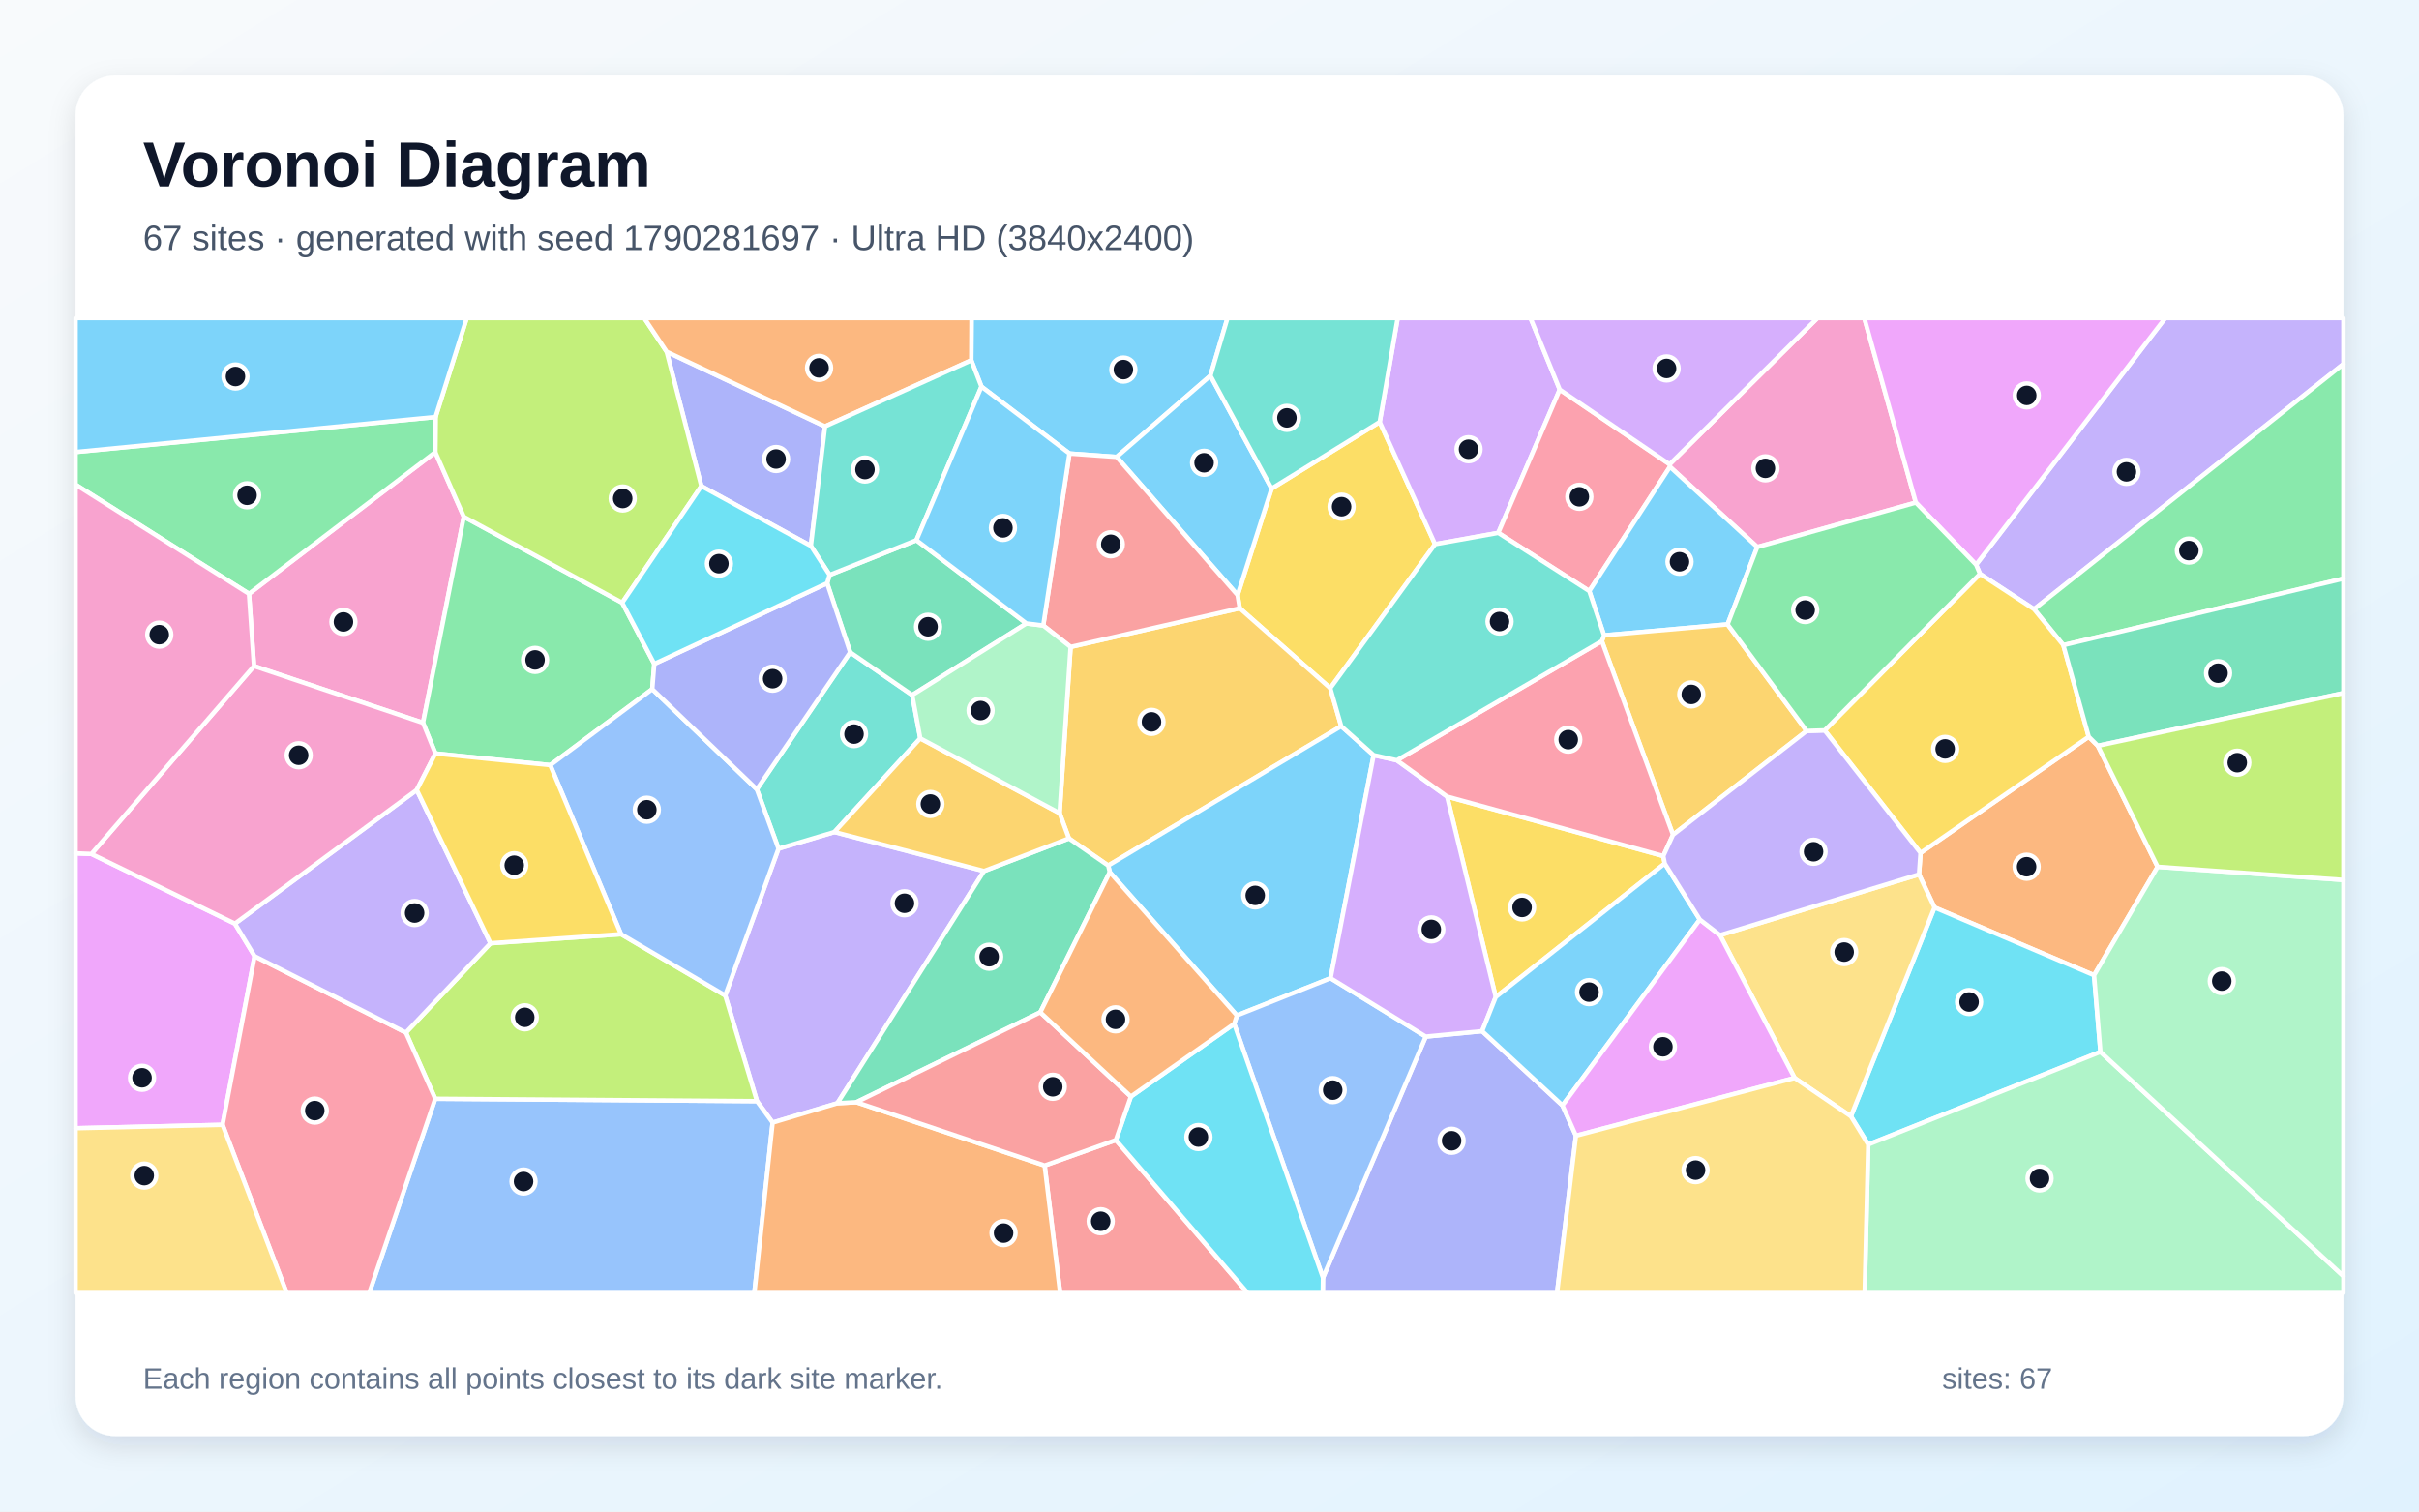
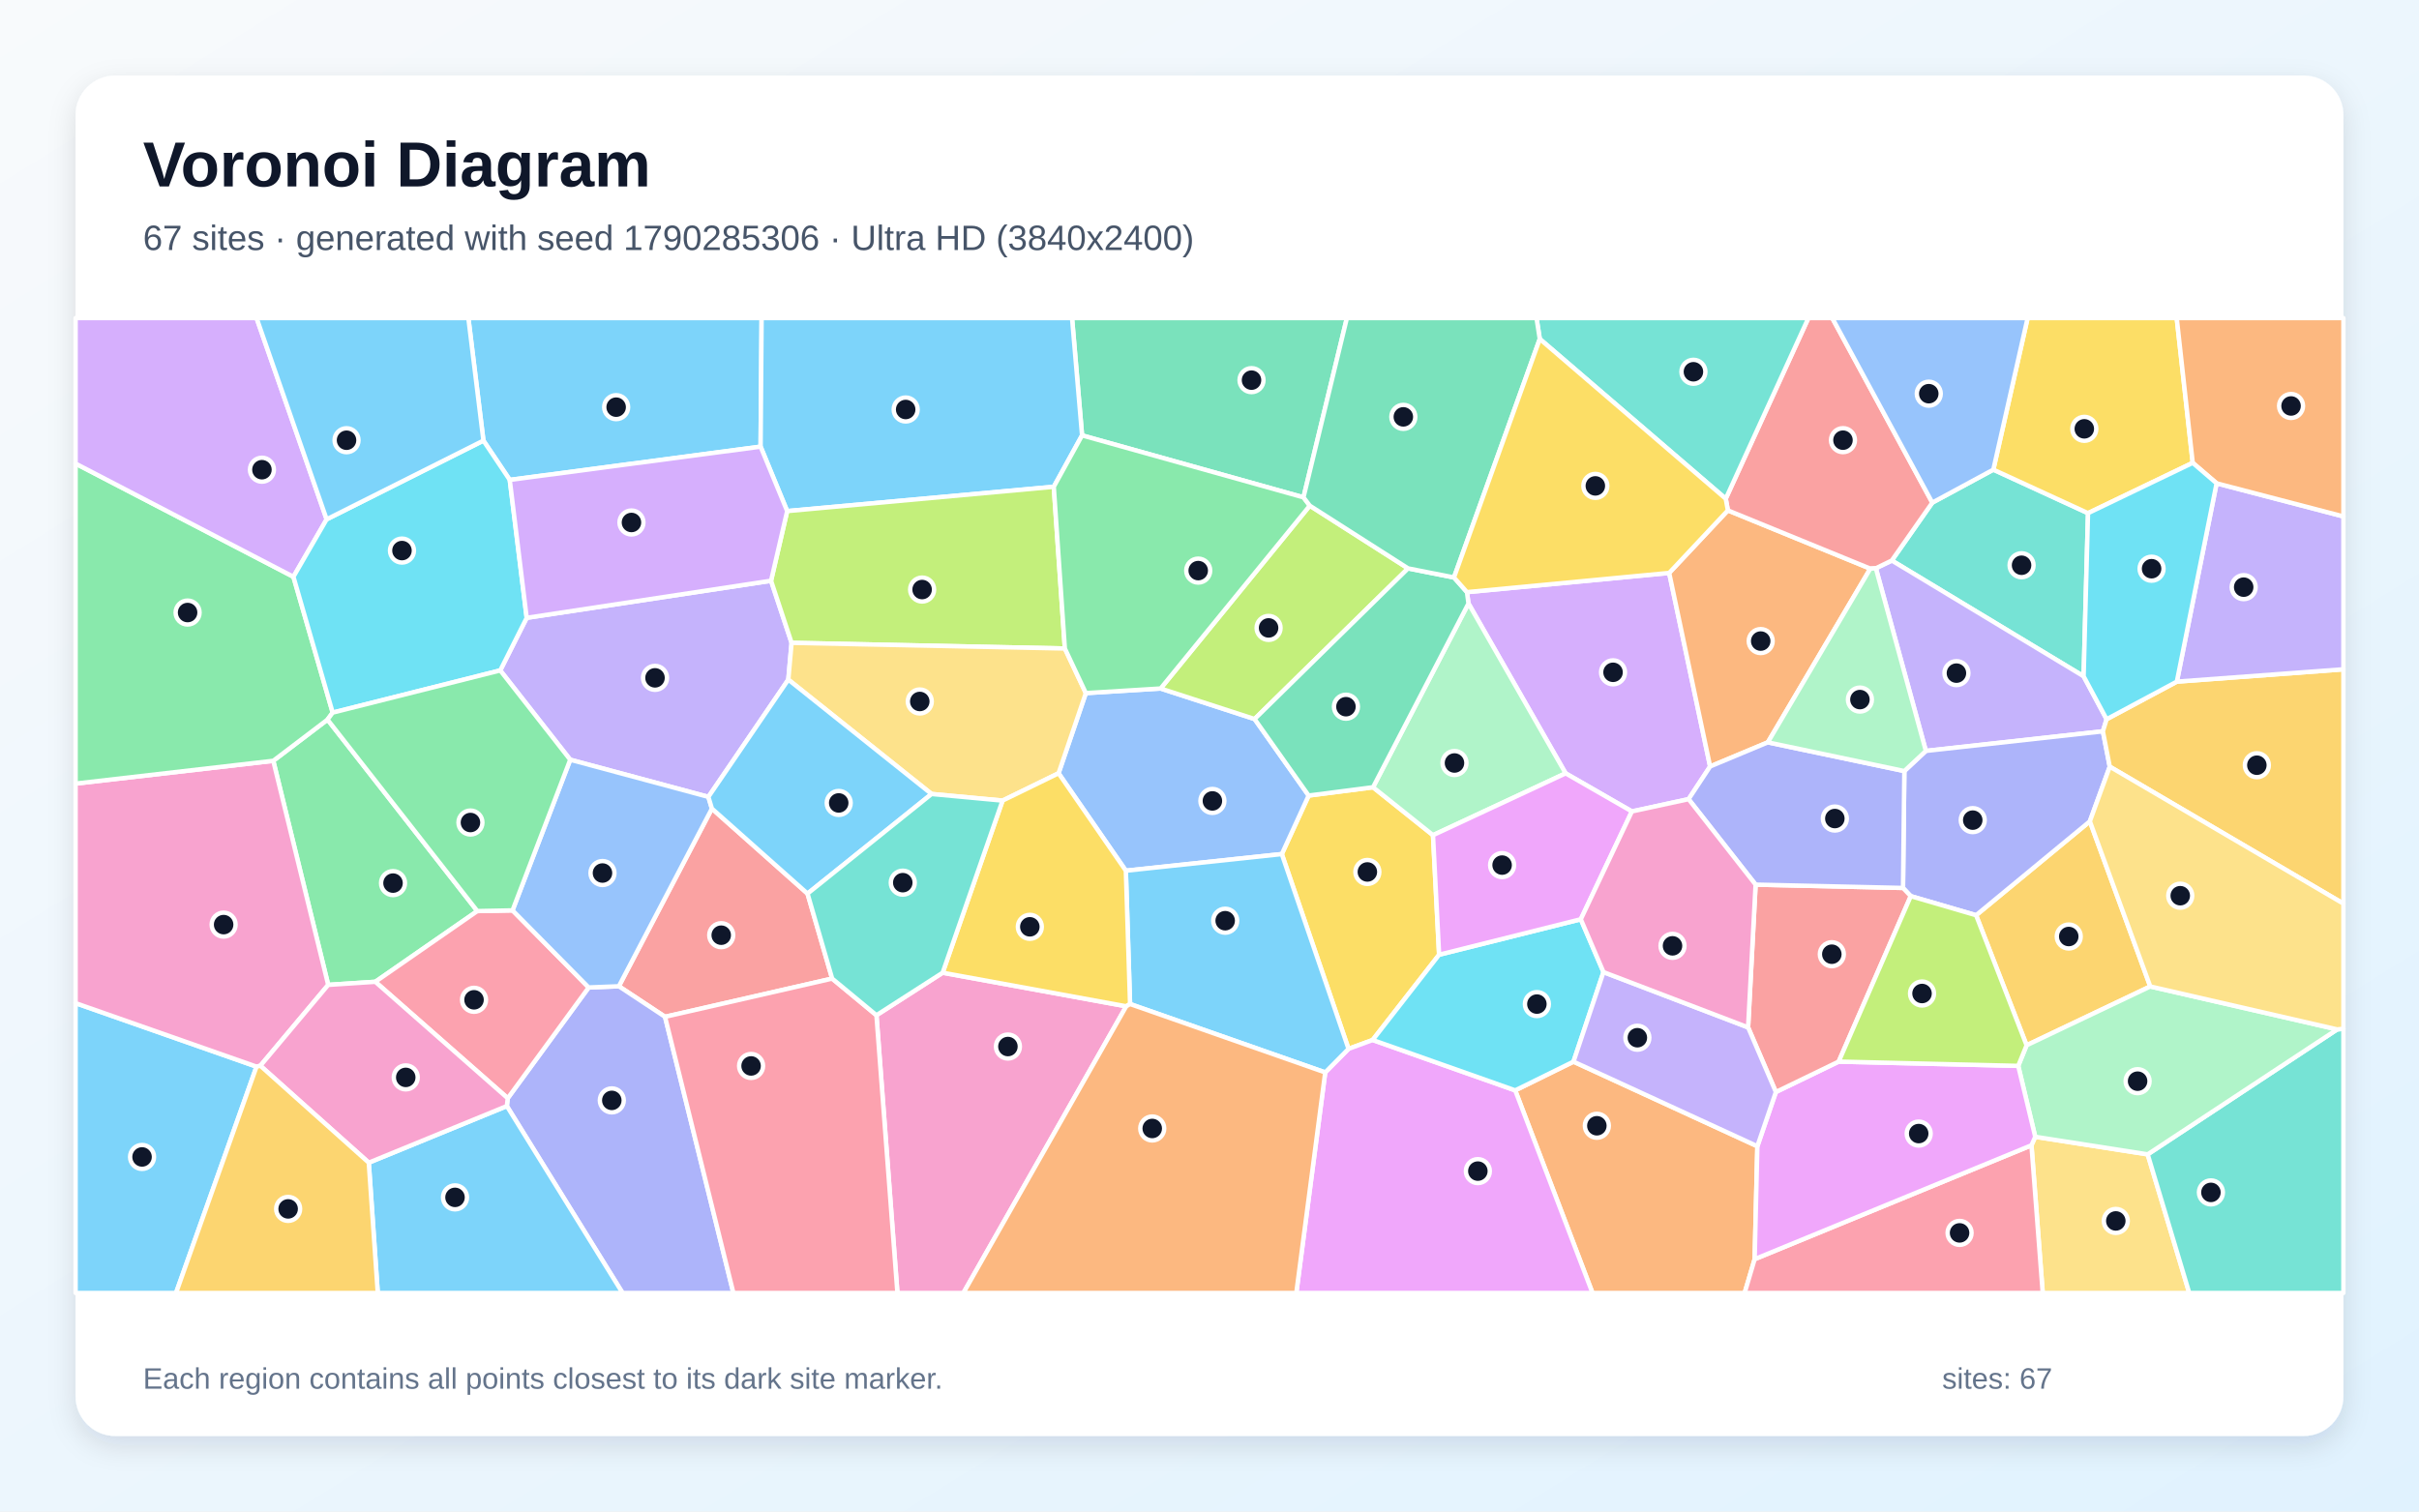
<svg xmlns="http://www.w3.org/2000/svg" width="3840" height="2400" viewBox="0 0 3840 2400" role="img" aria-labelledby="title description">
  <defs>
    <linearGradient id="background" x1="0" y1="0" x2="1" y2="1">
      <stop stop-color="#F8FAFC" />
      <stop offset="1" stop-color="#E0F2FE" />
    </linearGradient>
    <filter id="shadow" x="-5%" y="-5%" width="110%" height="110%">
      <feDropShadow dx="0" dy="15" stdDeviation="22" flood-color="#0F172A" flood-opacity=".12" />
    </filter>
  </defs>
  <rect width="3840" height="2400" fill="url(#background)" />
  <rect x="120" y="120" width="3600" height="2160" rx="63" fill="#FFFFFF" filter="url(#shadow)" />
  <g font-family="Arial, sans-serif">
    <text x="227" y="296" font-size="101" font-weight="700" fill="#0F172A">Voronoi Diagram</text>
-     <text x="227" y="397" font-size="56" fill="#475569">67 sites · generated with seed 1790281697 · Ultra HD (3840x2400)</text>
+     <text x="227" y="397" font-size="56" fill="#475569">67 sites · generated with seed 1790285306 · Ultra HD (3840x2400)</text>
  </g>
  <g stroke="#FFFFFF" stroke-width="7" stroke-linejoin="round">
-     <polygon points="1921.5,596.5 1772.6,725.5 1697.7,720.1 1558.0,613.9 1541.8,572.1 1542.2,505.0 1948.6,505.0" fill="#38BDF8" fill-opacity="0.65" />
-     <polygon points="1562.1,1383.0 1329.3,1751.7 1226.5,1782.5 1201.6,1748.4 1151.2,1580.6 1235.8,1347.5 1324.6,1321.1" fill="#A78BFA" fill-opacity="0.65" />
-     <polygon points="403.2,1057.6 395.2,942.8 691.0,717.9 736.3,820.5 671.5,1147.7" fill="#F472B6" fill-opacity="0.65" />
-     <polygon points="3330.2,1184.2 3425.1,1376.3 3324.2,1548.5 3070.9,1440.9 3046.3,1388.4 3048.7,1354.3 3315.7,1169.8" fill="#FB923C" fill-opacity="0.65" />
-     <polygon points="2190.2,670.0 2278.1,864.1 2111.7,1092.7 1968.0,965.8 1964.6,944.9 2018.6,775.7" fill="#FACC15" fill-opacity="0.65" />
-     <polygon points="1038.6,1054.1 1035.4,1094.2 873.5,1214.9 691.2,1196.4 671.5,1147.7 736.3,820.5 987.7,957.0" fill="#4ADE80" fill-opacity="0.65" />
-     <polygon points="1349.6,1035.7 1448.1,1103.6 1460.9,1172.4 1324.6,1321.1 1235.8,1347.5 1201.4,1253.3" fill="#2DD4BF" fill-opacity="0.65" />
-     <polygon points="690.9,1744.6 1201.6,1748.4 1226.5,1782.5 1197.5,2053.0 586.1,2053.0" fill="#60A5FA" fill-opacity="0.65" />
-     <polygon points="120.0,1791.4 120.0,1354.9 145.1,1355.9 372.9,1466.5 404.2,1518.2 353.3,1786.0" fill="#E879F9" fill-opacity="0.65" />
-     <polygon points="1313.0,926.0 1316.9,912.9 1454.7,857.7 1629.3,989.9 1448.1,1103.6 1349.6,1035.7" fill="#34D399" fill-opacity="0.65" />
-     <polygon points="1658.3,1850.6 1771.3,1810.2 1980.7,2053.0 1682.9,2053.0" fill="#F87171" fill-opacity="0.65" />
-     <polygon points="2100.1,2028.8 2263.3,1645.9 2352.8,1637.3 2480.3,1755.2 2501.7,1803.3 2471.7,2053.0 2099.8,2053.0" fill="#818CF8" fill-opacity="0.65" />
-     <polygon points="2129.1,1153.1 1759.2,1374.3 1696.8,1331.2 1682.0,1291.1 1699.5,1027.2 1968.0,965.8 2111.7,1092.7" fill="#FBBF24" fill-opacity="0.65" />
-     <polygon points="690.9,1744.6 644.3,1639.6 778.6,1497.7 985.8,1483.3 1151.2,1580.6 1201.6,1748.4" fill="#A3E635" fill-opacity="0.65" />
-     <polygon points="2476.0,618.6 2378.4,846.1 2278.1,864.1 2190.2,670.0 2218.7,505.0 2429.6,505.0" fill="#C084FC" fill-opacity="0.65" />
-     <polygon points="353.3,1786.0 404.2,1518.2 644.3,1639.6 690.9,1744.6 586.1,2053.0 455.1,2053.0" fill="#FB7185" fill-opacity="0.65" />
-     <polygon points="3334.3,1670.2 2965.7,1817.3 2938.2,1772.5 3070.9,1440.9 3324.2,1548.5" fill="#22D3EE" fill-opacity="0.65" />
-     <polygon points="2965.7,1817.3 3334.3,1670.2 3720.0,2026.3 3720.0,2053.0 2960.0,2053.0" fill="#86EFAC" fill-opacity="0.65" />
-     <polygon points="120.0,1791.4 353.3,1786.0 455.1,2053.0 120.0,2053.0" fill="#FCD34D" fill-opacity="0.65" />
-     <polygon points="2180.6,1199.0 2112.2,1553.2 1963.5,1612.3 1761.7,1384.9 1759.2,1374.3 2129.1,1153.1" fill="#38BDF8" fill-opacity="0.65" />
-     <polygon points="2018.6,775.7 1964.6,944.9 1772.6,725.5 1921.5,596.5" fill="#38BDF8" fill-opacity="0.65" />
-     <polygon points="3228.9,967.3 3143.1,911.2 3136.9,896.6 3437.2,505.0 3720.0,505.0 3720.0,578.0" fill="#A78BFA" fill-opacity="0.65" />
-     <polygon points="3041.3,798.0 2789.6,868.6 2651.0,741.2 2650.4,737.2 2885.1,505.0 2959.5,505.0" fill="#F472B6" fill-opacity="0.65" />
-     <polygon points="1226.5,1782.5 1329.3,1751.7 1359.5,1750.1 1658.3,1850.6 1682.9,2053.0 1197.5,2053.0" fill="#FB923C" fill-opacity="0.65" />
-     <polygon points="2640.4,1359.2 2642.7,1371.1 2374.4,1583.1 2297.2,1264.8" fill="#FACC15" fill-opacity="0.65" />
-     <polygon points="3275.4,1024.4 3228.9,967.3 3720.0,578.0 3720.0,918.8" fill="#4ADE80" fill-opacity="0.65" />
-     <polygon points="2190.2,670.0 2018.6,775.7 1921.5,596.5 1948.6,505.0 2218.7,505.0" fill="#2DD4BF" fill-opacity="0.65" />
-     <polygon points="1959.2,1625.7 1963.5,1612.3 2112.2,1553.2 2263.3,1645.9 2100.1,2028.8" fill="#60A5FA" fill-opacity="0.65" />
-     <polygon points="3136.9,896.6 3041.3,798.0 2959.5,505.0 3437.2,505.0" fill="#E879F9" fill-opacity="0.65" />
-     <polygon points="1696.8,1331.2 1759.2,1374.3 1761.7,1384.9 1651.4,1607.3 1359.5,1750.1 1329.3,1751.7 1562.1,1383.0" fill="#34D399" fill-opacity="0.65" />
-     <polygon points="1964.6,944.9 1968.0,965.8 1699.5,1027.2 1656.1,993.2 1697.7,720.1 1772.6,725.5" fill="#F87171" fill-opacity="0.65" />
-     <polygon points="1309.7,677.0 1287.2,866.8 1113.3,771.8 1058.3,558.5" fill="#818CF8" fill-opacity="0.65" />
-     <polygon points="1682.0,1291.1 1696.8,1331.2 1562.1,1383.0 1324.6,1321.1 1460.9,1172.4" fill="#FBBF24" fill-opacity="0.65" />
-     <polygon points="1058.3,558.5 1113.3,771.8 987.7,957.0 736.3,820.5 691.0,717.9 691.4,662.1 740.9,505.0 1022.7,505.0" fill="#A3E635" fill-opacity="0.65" />
-     <polygon points="2217.4,1207.2 2297.2,1264.8 2374.4,1583.1 2352.8,1637.3 2263.3,1645.9 2112.2,1553.2 2180.6,1199.0" fill="#C084FC" fill-opacity="0.65" />
-     <polygon points="2650.4,737.2 2651.0,741.2 2522.9,938.5 2378.4,846.1 2476.0,618.6" fill="#FB7185" fill-opacity="0.65" />
-     <polygon points="1771.3,1810.2 1795.2,1741.1 1959.2,1625.7 2100.1,2028.8 2099.8,2053.0 1980.7,2053.0" fill="#22D3EE" fill-opacity="0.65" />
-     <polygon points="3334.3,1670.2 3324.2,1548.5 3425.1,1376.3 3720.0,1397.2 3720.0,2026.3" fill="#86EFAC" fill-opacity="0.65" />
-     <polygon points="2848.8,1711.6 2730.4,1484.8 3046.3,1388.4 3070.9,1440.9 2938.2,1772.5" fill="#FCD34D" fill-opacity="0.65" />
-     <polygon points="2698.4,1460.1 2480.3,1755.2 2352.8,1637.3 2374.4,1583.1 2642.7,1371.1" fill="#38BDF8" fill-opacity="0.65" />
-     <polygon points="2742.4,991.4 2546.3,1008.8 2522.9,938.5 2651.0,741.2 2789.6,868.6" fill="#38BDF8" fill-opacity="0.65" />
-     <polygon points="778.6,1497.7 644.3,1639.6 404.2,1518.2 372.9,1466.5 661.6,1254.3" fill="#A78BFA" fill-opacity="0.65" />
-     <polygon points="661.6,1254.3 372.9,1466.5 145.1,1355.9 403.2,1057.6 671.5,1147.7 691.2,1196.4" fill="#F472B6" fill-opacity="0.65" />
-     <polygon points="1309.7,677.0 1058.3,558.5 1022.7,505.0 1542.2,505.0 1541.8,572.1" fill="#FB923C" fill-opacity="0.65" />
-     <polygon points="2896.5,1159.7 3143.1,911.2 3228.9,967.3 3275.4,1024.4 3315.7,1169.8 3048.7,1354.3" fill="#FACC15" fill-opacity="0.65" />
-     <polygon points="691.4,662.1 691.0,717.9 395.2,942.8 120.0,769.5 120.0,717.7" fill="#4ADE80" fill-opacity="0.65" />
-     <polygon points="1454.7,857.7 1316.9,912.9 1287.2,866.8 1309.7,677.0 1541.8,572.1 1558.0,613.9" fill="#2DD4BF" fill-opacity="0.65" />
-     <polygon points="985.8,1483.3 873.5,1214.9 1035.4,1094.2 1201.4,1253.3 1235.8,1347.5 1151.2,1580.6" fill="#60A5FA" fill-opacity="0.65" />
-     <polygon points="2501.7,1803.3 2480.3,1755.2 2698.4,1460.1 2730.4,1484.8 2848.8,1711.6" fill="#E879F9" fill-opacity="0.65" />
-     <polygon points="3330.2,1184.2 3315.7,1169.8 3275.4,1024.4 3720.0,918.8 3720.0,1100.5" fill="#34D399" fill-opacity="0.65" />
-     <polygon points="1651.4,1607.3 1795.2,1741.1 1771.3,1810.2 1658.3,1850.6 1359.5,1750.1" fill="#F87171" fill-opacity="0.65" />
-     <polygon points="1313.0,926.0 1349.6,1035.7 1201.4,1253.3 1035.4,1094.2 1038.6,1054.1" fill="#818CF8" fill-opacity="0.65" />
-     <polygon points="2867.9,1160.6 2655.8,1325.5 2542.8,1017.9 2546.3,1008.8 2742.4,991.4" fill="#FBBF24" fill-opacity="0.65" />
-     <polygon points="3425.1,1376.3 3330.2,1184.2 3720.0,1100.5 3720.0,1397.2" fill="#A3E635" fill-opacity="0.65" />
-     <polygon points="2650.4,737.2 2476.0,618.6 2429.6,505.0 2885.1,505.0" fill="#C084FC" fill-opacity="0.65" />
-     <polygon points="2542.8,1017.9 2655.8,1325.5 2640.4,1359.2 2297.2,1264.8 2217.4,1207.2" fill="#FB7185" fill-opacity="0.65" />
-     <polygon points="1113.3,771.8 1287.2,866.8 1316.9,912.9 1313.0,926.0 1038.6,1054.1 987.7,957.0" fill="#22D3EE" fill-opacity="0.65" />
-     <polygon points="1656.1,993.2 1699.5,1027.2 1682.0,1291.1 1460.9,1172.4 1448.1,1103.6 1629.3,989.9" fill="#86EFAC" fill-opacity="0.65" />
-     <polygon points="2501.7,1803.3 2848.8,1711.6 2938.2,1772.5 2965.7,1817.3 2960.0,2053.0 2471.7,2053.0" fill="#FCD34D" fill-opacity="0.65" />
-     <polygon points="1656.1,993.2 1629.3,989.9 1454.7,857.7 1558.0,613.9 1697.7,720.1" fill="#38BDF8" fill-opacity="0.65" />
-     <polygon points="691.4,662.1 120.0,717.7 120.0,505.0 740.9,505.0" fill="#38BDF8" fill-opacity="0.65" />
-     <polygon points="2730.4,1484.8 2698.4,1460.1 2642.7,1371.1 2640.4,1359.2 2655.8,1325.5 2867.9,1160.6 2896.5,1159.7 3048.7,1354.3 3046.3,1388.4" fill="#A78BFA" fill-opacity="0.65" />
-     <polygon points="145.1,1355.9 120.0,1354.9 120.0,769.5 395.2,942.8 403.2,1057.6" fill="#F472B6" fill-opacity="0.65" />
-     <polygon points="1651.4,1607.3 1761.7,1384.9 1963.5,1612.3 1959.2,1625.7 1795.2,1741.1" fill="#FB923C" fill-opacity="0.65" />
-     <polygon points="985.8,1483.3 778.6,1497.7 661.6,1254.3 691.2,1196.4 873.5,1214.9" fill="#FACC15" fill-opacity="0.65" />
-     <polygon points="2867.9,1160.6 2742.4,991.4 2789.6,868.6 3041.3,798.0 3136.9,896.6 3143.1,911.2 2896.5,1159.7" fill="#4ADE80" fill-opacity="0.65" />
-     <polygon points="2546.3,1008.8 2542.8,1017.9 2217.4,1207.2 2180.6,1199.0 2129.1,1153.1 2111.7,1092.7 2278.1,864.1 2378.4,846.1 2522.9,938.5" fill="#2DD4BF" fill-opacity="0.65" />
+     <polygon points="120.0,1592.8 407.2,1693.6 279.4,2053.0 120.0,2053.0" fill="#38BDF8" fill-opacity="0.65" />
+     <polygon points="794.1,1064.5 836.1,981.0 1224.0,922.1 1256.6,1020.7 1251.4,1079.1 1124.5,1265.3 905.2,1206.3" fill="#A78BFA" fill-opacity="0.65" />
+     <polygon points="1391.3,1612.0 1496.4,1544.5 1787.8,1597.8 1529.3,2053.0 1424.6,2053.0" fill="#F472B6" fill-opacity="0.65" />
+     <polygon points="2405.3,1731.3 2497.8,1685.7 2789.7,1820.0 2785.4,1999.3 2769.5,2053.0 2528.0,2053.0" fill="#FB923C" fill-opacity="0.65" />
+     <polygon points="2034.8,1356.1 2077.4,1263.2 2179.6,1250.0 2274.8,1326.1 2284.5,1515.9 2179.0,1651.3 2140.7,1665.4" fill="#FACC15" fill-opacity="0.65" />
+     <polygon points="757.7,1446.6 595.8,1558.9 521.0,1563.8 433.8,1208.0 519.9,1142.6" fill="#4ADE80" fill-opacity="0.65" />
+     <polygon points="3307.6,1073.8 3003.1,890.0 3067.4,798.1 3164.3,745.7 3314.6,814.8" fill="#2DD4BF" fill-opacity="0.65" />
+     <polygon points="1680.4,1227.8 1723.7,1100.5 1842.4,1093.2 1991.6,1141.7 2077.4,1263.2 2034.8,1356.1 1787.2,1382.5" fill="#60A5FA" fill-opacity="0.65" />
+     <polygon points="2103.7,1702.8 2140.7,1665.4 2179.0,1651.3 2405.3,1731.3 2528.0,2053.0 2057.8,2053.0" fill="#E879F9" fill-opacity="0.65" />
+     <polygon points="2069.2,789.7 1717.7,691.3 1701.8,505.0 2138.1,505.0" fill="#34D399" fill-opacity="0.65" />
+     <polygon points="1321.0,1553.8 1055.7,1614.5 982.4,1566.0 1130.1,1283.9 1281.9,1418.9" fill="#F87171" fill-opacity="0.65" />
+     <polygon points="804.6,1756.2 806.0,1743.8 934.5,1567.9 982.4,1566.0 1055.7,1614.5 1164.2,2053.0 988.3,2053.0" fill="#818CF8" fill-opacity="0.65" />
+     <polygon points="3413.4,1566.3 3217.1,1659.7 3136.9,1453.2 3317.5,1304.1" fill="#FBBF24" fill-opacity="0.65" />
+     <polygon points="2079.2,802.9 2235.2,902.5 1991.6,1141.7 1842.4,1093.2" fill="#A3E635" fill-opacity="0.65" />
+     <polygon points="2649.7,909.7 2714.7,1217.0 2680.5,1268.9 2590.5,1288.4 2485.3,1227.9 2331.1,958.2 2328.7,940.2" fill="#C084FC" fill-opacity="0.65" />
+     <polygon points="813.6,1445.5 934.5,1567.9 806.0,1743.8 595.8,1558.9 757.7,1446.6" fill="#FB7185" fill-opacity="0.65" />
+     <polygon points="2509.4,1459.6 2545.4,1543.5 2497.8,1685.7 2405.3,1731.3 2179.0,1651.3 2284.5,1515.9" fill="#22D3EE" fill-opacity="0.65" />
+     <polygon points="2331.1,958.2 2485.3,1227.9 2274.8,1326.1 2179.6,1250.0" fill="#86EFAC" fill-opacity="0.65" />
+     <polygon points="3224.8,1818.5 3230.8,1805.0 3409.3,1832.9 3475.3,2053.0 3242.7,2053.0" fill="#FCD34D" fill-opacity="0.65" />
+     <polygon points="1207.4,709.2 809.2,762.0 767.4,699.6 743.5,505.0 1209.0,505.0" fill="#38BDF8" fill-opacity="0.65" />
+     <polygon points="1717.7,691.3 1672.8,772.9 1249.6,811.5 1207.4,709.2 1209.0,505.0 1701.8,505.0" fill="#38BDF8" fill-opacity="0.65" />
+     <polygon points="3344.1,1142.0 3338.2,1161.2 3057.2,1192.3 2977.8,902.3 3003.1,890.0 3307.6,1073.8" fill="#A78BFA" fill-opacity="0.65" />
+     <polygon points="433.8,1208.0 521.0,1563.8 413.3,1692.2 407.2,1693.6 120.0,1592.8 120.0,1244.2" fill="#F472B6" fill-opacity="0.65" />
+     <polygon points="2742.9,810.4 2969.0,902.9 2806.3,1178.7 2714.7,1217.0 2649.7,909.7" fill="#FB923C" fill-opacity="0.65" />
+     <polygon points="3480.8,734.9 3314.6,814.8 3164.3,745.7 3218.7,505.0 3455.4,505.0" fill="#FACC15" fill-opacity="0.65" />
+     <polygon points="465.8,915.8 528.1,1131.5 519.9,1142.6 433.8,1208.0 120.0,1244.2 120.0,736.1" fill="#4ADE80" fill-opacity="0.65" />
+     <polygon points="3409.3,1832.9 3710.1,1634.5 3720.0,1633.5 3720.0,2053.0 3475.3,2053.0" fill="#2DD4BF" fill-opacity="0.65" />
+     <polygon points="1130.1,1283.9 982.4,1566.0 934.5,1567.9 813.6,1445.5 905.2,1206.3 1124.5,1265.3" fill="#60A5FA" fill-opacity="0.65" />
+     <polygon points="2485.3,1227.9 2590.5,1288.4 2509.4,1459.6 2284.5,1515.9 2274.8,1326.1" fill="#E879F9" fill-opacity="0.65" />
+     <polygon points="2235.2,902.5 2308.1,916.9 2328.7,940.2 2331.1,958.2 2179.6,1250.0 2077.4,1263.2 1991.6,1141.7" fill="#34D399" fill-opacity="0.65" />
+     <polygon points="3067.4,798.1 3003.1,890.0 2977.8,902.3 2969.0,902.9 2742.9,810.4 2739.5,791.9 2870.7,505.0 2908.6,505.0" fill="#F87171" fill-opacity="0.65" />
+     <polygon points="3349.1,1217.3 3317.5,1304.1 3136.9,1453.2 3033.2,1422.9 3020.9,1409.9 3023.0,1224.3 3057.2,1192.3 3338.2,1161.2" fill="#818CF8" fill-opacity="0.65" />
+     <polygon points="3349.1,1217.3 3338.2,1161.2 3344.1,1142.0 3455.6,1082.3 3720.0,1062.7 3720.0,1434.8" fill="#FBBF24" fill-opacity="0.65" />
+     <polygon points="1249.6,811.5 1672.8,772.9 1690.4,1029.7 1256.6,1020.7 1224.0,922.1" fill="#A3E635" fill-opacity="0.65" />
+     <polygon points="518.5,824.6 465.8,915.8 120.0,736.1 120.0,505.0 407.3,505.0" fill="#C084FC" fill-opacity="0.65" />
+     <polygon points="2785.4,1999.3 3224.8,1818.5 3242.7,2053.0 2769.5,2053.0" fill="#FB7185" fill-opacity="0.65" />
+     <polygon points="518.5,824.6 767.4,699.6 809.2,762.0 836.1,981.0 794.1,1064.5 528.1,1131.5 465.8,915.8" fill="#22D3EE" fill-opacity="0.65" />
+     <polygon points="3710.1,1634.5 3409.3,1832.9 3230.8,1805.0 3203.8,1692.4 3217.1,1659.7 3413.4,1566.3" fill="#86EFAC" fill-opacity="0.65" />
+     <polygon points="1690.4,1029.7 1723.7,1100.5 1680.4,1227.8 1591.5,1271.2 1478.8,1260.7 1251.4,1079.1 1256.6,1020.7" fill="#FCD34D" fill-opacity="0.65" />
+     <polygon points="1793.9,1594.2 1787.2,1382.5 2034.8,1356.1 2140.7,1665.4 2103.7,1702.8" fill="#38BDF8" fill-opacity="0.65" />
+     <polygon points="585.4,1846.1 804.6,1756.2 988.3,2053.0 599.7,2053.0" fill="#38BDF8" fill-opacity="0.65" />
+     <polygon points="3455.6,1082.3 3518.7,767.4 3720.0,820.0 3720.0,1062.7" fill="#A78BFA" fill-opacity="0.65" />
+     <polygon points="585.4,1846.1 413.3,1692.2 521.0,1563.8 595.8,1558.9 806.0,1743.8 804.6,1756.2" fill="#F472B6" fill-opacity="0.65" />
+     <polygon points="3518.7,767.4 3480.8,734.9 3455.4,505.0 3720.0,505.0 3720.0,820.0" fill="#FB923C" fill-opacity="0.65" />
+     <polygon points="1591.5,1271.2 1680.4,1227.8 1787.2,1382.5 1793.9,1594.2 1787.8,1597.8 1496.4,1544.5" fill="#FACC15" fill-opacity="0.65" />
+     <polygon points="1690.4,1029.7 1672.8,772.9 1717.7,691.3 2069.2,789.7 2079.2,802.9 1842.4,1093.2 1723.7,1100.5" fill="#4ADE80" fill-opacity="0.65" />
+     <polygon points="2739.5,791.9 2444.3,538.2 2439.1,505.0 2870.7,505.0" fill="#2DD4BF" fill-opacity="0.65" />
+     <polygon points="3164.3,745.7 3067.4,798.1 2908.6,505.0 3218.7,505.0" fill="#60A5FA" fill-opacity="0.65" />
+     <polygon points="2785.4,1999.3 2789.7,1820.0 2819.1,1733.9 2918.8,1685.6 3203.8,1692.4 3230.8,1805.0 3224.8,1818.5" fill="#E879F9" fill-opacity="0.65" />
+     <polygon points="2444.3,538.2 2308.1,916.9 2235.2,902.5 2079.2,802.9 2069.2,789.7 2138.1,505.0 2439.1,505.0" fill="#34D399" fill-opacity="0.65" />
+     <polygon points="2918.8,1685.6 2819.1,1733.9 2775.0,1631.3 2786.9,1404.6 3020.9,1409.9 3033.2,1422.9" fill="#F87171" fill-opacity="0.65" />
+     <polygon points="2806.3,1178.7 3023.0,1224.3 3020.9,1409.9 2786.9,1404.6 2680.5,1268.9 2714.7,1217.0" fill="#818CF8" fill-opacity="0.65" />
+     <polygon points="407.2,1693.6 413.3,1692.2 585.4,1846.1 599.7,2053.0 279.4,2053.0" fill="#FBBF24" fill-opacity="0.65" />
+     <polygon points="3203.8,1692.4 2918.8,1685.6 3033.2,1422.9 3136.9,1453.2 3217.1,1659.7" fill="#A3E635" fill-opacity="0.65" />
+     <polygon points="809.2,762.0 1207.4,709.2 1249.6,811.5 1224.0,922.1 836.1,981.0" fill="#C084FC" fill-opacity="0.65" />
+     <polygon points="1055.7,1614.5 1321.0,1553.8 1391.3,1612.0 1424.6,2053.0 1164.2,2053.0" fill="#FB7185" fill-opacity="0.65" />
+     <polygon points="3518.7,767.4 3455.6,1082.3 3344.1,1142.0 3307.6,1073.8 3314.6,814.8 3480.8,734.9" fill="#22D3EE" fill-opacity="0.65" />
+     <polygon points="2806.3,1178.7 2969.0,902.9 2977.8,902.3 3057.2,1192.3 3023.0,1224.3" fill="#86EFAC" fill-opacity="0.65" />
+     <polygon points="3710.1,1634.5 3413.4,1566.3 3317.5,1304.1 3349.1,1217.3 3720.0,1434.8 3720.0,1633.5" fill="#FCD34D" fill-opacity="0.65" />
+     <polygon points="1478.8,1260.7 1281.9,1418.9 1130.1,1283.9 1124.5,1265.3 1251.4,1079.1" fill="#38BDF8" fill-opacity="0.65" />
+     <polygon points="767.4,699.6 518.5,824.6 407.3,505.0 743.5,505.0" fill="#38BDF8" fill-opacity="0.65" />
+     <polygon points="2545.4,1543.5 2775.0,1631.3 2819.1,1733.9 2789.7,1820.0 2497.8,1685.7" fill="#A78BFA" fill-opacity="0.65" />
+     <polygon points="2786.9,1404.6 2775.0,1631.3 2545.4,1543.5 2509.4,1459.6 2590.5,1288.4 2680.5,1268.9" fill="#F472B6" fill-opacity="0.65" />
+     <polygon points="1787.8,1597.8 1793.9,1594.2 2103.7,1702.8 2057.8,2053.0 1529.3,2053.0" fill="#FB923C" fill-opacity="0.65" />
+     <polygon points="2444.3,538.2 2739.5,791.9 2742.9,810.4 2649.7,909.7 2328.7,940.2 2308.1,916.9" fill="#FACC15" fill-opacity="0.65" />
+     <polygon points="813.6,1445.5 757.7,1446.6 519.9,1142.6 528.1,1131.5 794.1,1064.5 905.2,1206.3" fill="#4ADE80" fill-opacity="0.65" />
+     <polygon points="1478.8,1260.7 1591.5,1271.2 1496.4,1544.5 1391.3,1612.0 1321.0,1553.8 1281.9,1418.9" fill="#2DD4BF" fill-opacity="0.65" />
  </g>
  <g>
-     <circle cx="1783.3" cy="586.8" r="19" fill="#0F172A" stroke="#FFFFFF" stroke-width="7" />
-     <circle cx="1435.8" cy="1434.2" r="19" fill="#0F172A" stroke="#FFFFFF" stroke-width="7" />
-     <circle cx="545.2" cy="987.5" r="19" fill="#0F172A" stroke="#FFFFFF" stroke-width="7" />
-     <circle cx="3217.1" cy="1376.2" r="19" fill="#0F172A" stroke="#FFFFFF" stroke-width="7" />
-     <circle cx="2129.7" cy="804.5" r="19" fill="#0F172A" stroke="#FFFFFF" stroke-width="7" />
-     <circle cx="849.4" cy="1047.8" r="19" fill="#0F172A" stroke="#FFFFFF" stroke-width="7" />
-     <circle cx="1355.7" cy="1165.6" r="19" fill="#0F172A" stroke="#FFFFFF" stroke-width="7" />
-     <circle cx="831.1" cy="1876.0" r="19" fill="#0F172A" stroke="#FFFFFF" stroke-width="7" />
-     <circle cx="225.5" cy="1711.3" r="19" fill="#0F172A" stroke="#FFFFFF" stroke-width="7" />
-     <circle cx="1473.2" cy="995.2" r="19" fill="#0F172A" stroke="#FFFFFF" stroke-width="7" />
-     <circle cx="1747.3" cy="1939.1" r="19" fill="#0F172A" stroke="#FFFFFF" stroke-width="7" />
-     <circle cx="2304.3" cy="1811.3" r="19" fill="#0F172A" stroke="#FFFFFF" stroke-width="7" />
-     <circle cx="1827.9" cy="1146.2" r="19" fill="#0F172A" stroke="#FFFFFF" stroke-width="7" />
-     <circle cx="833.0" cy="1615.3" r="19" fill="#0F172A" stroke="#FFFFFF" stroke-width="7" />
-     <circle cx="2331.2" cy="713.3" r="19" fill="#0F172A" stroke="#FFFFFF" stroke-width="7" />
-     <circle cx="499.7" cy="1763.4" r="19" fill="#0F172A" stroke="#FFFFFF" stroke-width="7" />
-     <circle cx="3125.8" cy="1591.0" r="19" fill="#0F172A" stroke="#FFFFFF" stroke-width="7" />
-     <circle cx="3237.6" cy="1871.1" r="19" fill="#0F172A" stroke="#FFFFFF" stroke-width="7" />
-     <circle cx="229.0" cy="1866.6" r="19" fill="#0F172A" stroke="#FFFFFF" stroke-width="7" />
-     <circle cx="1992.6" cy="1421.7" r="19" fill="#0F172A" stroke="#FFFFFF" stroke-width="7" />
-     <circle cx="1911.4" cy="734.8" r="19" fill="#0F172A" stroke="#FFFFFF" stroke-width="7" />
-     <circle cx="3375.6" cy="749.2" r="19" fill="#0F172A" stroke="#FFFFFF" stroke-width="7" />
-     <circle cx="2802.5" cy="743.6" r="19" fill="#0F172A" stroke="#FFFFFF" stroke-width="7" />
-     <circle cx="1593.1" cy="1957.9" r="19" fill="#0F172A" stroke="#FFFFFF" stroke-width="7" />
-     <circle cx="2416.2" cy="1440.8" r="19" fill="#0F172A" stroke="#FFFFFF" stroke-width="7" />
-     <circle cx="3474.7" cy="874.2" r="19" fill="#0F172A" stroke="#FFFFFF" stroke-width="7" />
-     <circle cx="2042.9" cy="663.5" r="19" fill="#0F172A" stroke="#FFFFFF" stroke-width="7" />
-     <circle cx="2115.6" cy="1730.9" r="19" fill="#0F172A" stroke="#FFFFFF" stroke-width="7" />
-     <circle cx="3217.3" cy="627.8" r="19" fill="#0F172A" stroke="#FFFFFF" stroke-width="7" />
-     <circle cx="1570.2" cy="1519.1" r="19" fill="#0F172A" stroke="#FFFFFF" stroke-width="7" />
-     <circle cx="1763.3" cy="864.2" r="19" fill="#0F172A" stroke="#FFFFFF" stroke-width="7" />
-     <circle cx="1232.0" cy="728.8" r="19" fill="#0F172A" stroke="#FFFFFF" stroke-width="7" />
-     <circle cx="1476.9" cy="1276.6" r="19" fill="#0F172A" stroke="#FFFFFF" stroke-width="7" />
-     <circle cx="988.5" cy="791.5" r="19" fill="#0F172A" stroke="#FFFFFF" stroke-width="7" />
-     <circle cx="2272.1" cy="1475.7" r="19" fill="#0F172A" stroke="#FFFFFF" stroke-width="7" />
-     <circle cx="2507.1" cy="788.8" r="19" fill="#0F172A" stroke="#FFFFFF" stroke-width="7" />
-     <circle cx="1902.4" cy="1805.4" r="19" fill="#0F172A" stroke="#FFFFFF" stroke-width="7" />
-     <circle cx="3526.9" cy="1557.8" r="19" fill="#0F172A" stroke="#FFFFFF" stroke-width="7" />
-     <circle cx="2927.5" cy="1511.7" r="19" fill="#0F172A" stroke="#FFFFFF" stroke-width="7" />
-     <circle cx="2522.5" cy="1575.3" r="19" fill="#0F172A" stroke="#FFFFFF" stroke-width="7" />
-     <circle cx="2666.1" cy="892.0" r="19" fill="#0F172A" stroke="#FFFFFF" stroke-width="7" />
-     <circle cx="658.2" cy="1449.7" r="19" fill="#0F172A" stroke="#FFFFFF" stroke-width="7" />
-     <circle cx="474.1" cy="1199.2" r="19" fill="#0F172A" stroke="#FFFFFF" stroke-width="7" />
-     <circle cx="1300.2" cy="584.1" r="19" fill="#0F172A" stroke="#FFFFFF" stroke-width="7" />
-     <circle cx="3087.8" cy="1189.1" r="19" fill="#0F172A" stroke="#FFFFFF" stroke-width="7" />
-     <circle cx="392.2" cy="786.4" r="19" fill="#0F172A" stroke="#FFFFFF" stroke-width="7" />
-     <circle cx="1373.1" cy="745.5" r="19" fill="#0F172A" stroke="#FFFFFF" stroke-width="7" />
-     <circle cx="1026.8" cy="1285.7" r="19" fill="#0F172A" stroke="#FFFFFF" stroke-width="7" />
-     <circle cx="2639.8" cy="1662.1" r="19" fill="#0F172A" stroke="#FFFFFF" stroke-width="7" />
-     <circle cx="3521.0" cy="1068.9" r="19" fill="#0F172A" stroke="#FFFFFF" stroke-width="7" />
-     <circle cx="1671.2" cy="1725.6" r="19" fill="#0F172A" stroke="#FFFFFF" stroke-width="7" />
-     <circle cx="1226.5" cy="1077.6" r="19" fill="#0F172A" stroke="#FFFFFF" stroke-width="7" />
-     <circle cx="2684.8" cy="1102.6" r="19" fill="#0F172A" stroke="#FFFFFF" stroke-width="7" />
-     <circle cx="3551.5" cy="1211.0" r="19" fill="#0F172A" stroke="#FFFFFF" stroke-width="7" />
-     <circle cx="2645.6" cy="585.0" r="19" fill="#0F172A" stroke="#FFFFFF" stroke-width="7" />
-     <circle cx="2489.5" cy="1174.4" r="19" fill="#0F172A" stroke="#FFFFFF" stroke-width="7" />
-     <circle cx="1141.2" cy="895.0" r="19" fill="#0F172A" stroke="#FFFFFF" stroke-width="7" />
-     <circle cx="1556.6" cy="1128.2" r="19" fill="#0F172A" stroke="#FFFFFF" stroke-width="7" />
-     <circle cx="2691.6" cy="1857.9" r="19" fill="#0F172A" stroke="#FFFFFF" stroke-width="7" />
-     <circle cx="1592.1" cy="838.2" r="19" fill="#0F172A" stroke="#FFFFFF" stroke-width="7" />
-     <circle cx="373.8" cy="597.8" r="19" fill="#0F172A" stroke="#FFFFFF" stroke-width="7" />
-     <circle cx="2878.9" cy="1352.4" r="19" fill="#0F172A" stroke="#FFFFFF" stroke-width="7" />
-     <circle cx="252.8" cy="1007.7" r="19" fill="#0F172A" stroke="#FFFFFF" stroke-width="7" />
-     <circle cx="1770.8" cy="1618.5" r="19" fill="#0F172A" stroke="#FFFFFF" stroke-width="7" />
-     <circle cx="816.3" cy="1373.8" r="19" fill="#0F172A" stroke="#FFFFFF" stroke-width="7" />
-     <circle cx="2865.6" cy="968.6" r="19" fill="#0F172A" stroke="#FFFFFF" stroke-width="7" />
-     <circle cx="2380.4" cy="986.9" r="19" fill="#0F172A" stroke="#FFFFFF" stroke-width="7" />
+     <circle cx="225.5" cy="1837.0" r="19" fill="#0F172A" stroke="#FFFFFF" stroke-width="7" />
+     <circle cx="1039.8" cy="1076.3" r="19" fill="#0F172A" stroke="#FFFFFF" stroke-width="7" />
+     <circle cx="1600.0" cy="1661.7" r="19" fill="#0F172A" stroke="#FFFFFF" stroke-width="7" />
+     <circle cx="2534.9" cy="1787.5" r="19" fill="#0F172A" stroke="#FFFFFF" stroke-width="7" />
+     <circle cx="2170.6" cy="1384.5" r="19" fill="#0F172A" stroke="#FFFFFF" stroke-width="7" />
+     <circle cx="623.9" cy="1402.2" r="19" fill="#0F172A" stroke="#FFFFFF" stroke-width="7" />
+     <circle cx="3209.1" cy="897.5" r="19" fill="#0F172A" stroke="#FFFFFF" stroke-width="7" />
+     <circle cx="1924.6" cy="1271.7" r="19" fill="#0F172A" stroke="#FFFFFF" stroke-width="7" />
+     <circle cx="2346.0" cy="1859.5" r="19" fill="#0F172A" stroke="#FFFFFF" stroke-width="7" />
+     <circle cx="1986.7" cy="603.6" r="19" fill="#0F172A" stroke="#FFFFFF" stroke-width="7" />
+     <circle cx="1144.9" cy="1484.9" r="19" fill="#0F172A" stroke="#FFFFFF" stroke-width="7" />
+     <circle cx="971.2" cy="1747.2" r="19" fill="#0F172A" stroke="#FFFFFF" stroke-width="7" />
+     <circle cx="3284.0" cy="1487.0" r="19" fill="#0F172A" stroke="#FFFFFF" stroke-width="7" />
+     <circle cx="2013.8" cy="997.0" r="19" fill="#0F172A" stroke="#FFFFFF" stroke-width="7" />
+     <circle cx="2560.6" cy="1067.5" r="19" fill="#0F172A" stroke="#FFFFFF" stroke-width="7" />
+     <circle cx="752.5" cy="1587.5" r="19" fill="#0F172A" stroke="#FFFFFF" stroke-width="7" />
+     <circle cx="2439.7" cy="1594.3" r="19" fill="#0F172A" stroke="#FFFFFF" stroke-width="7" />
+     <circle cx="2308.9" cy="1211.5" r="19" fill="#0F172A" stroke="#FFFFFF" stroke-width="7" />
+     <circle cx="3358.7" cy="1938.6" r="19" fill="#0F172A" stroke="#FFFFFF" stroke-width="7" />
+     <circle cx="978.1" cy="646.5" r="19" fill="#0F172A" stroke="#FFFFFF" stroke-width="7" />
+     <circle cx="1437.7" cy="650.2" r="19" fill="#0F172A" stroke="#FFFFFF" stroke-width="7" />
+     <circle cx="3105.7" cy="1068.8" r="19" fill="#0F172A" stroke="#FFFFFF" stroke-width="7" />
+     <circle cx="355.0" cy="1468.1" r="19" fill="#0F172A" stroke="#FFFFFF" stroke-width="7" />
+     <circle cx="2795.0" cy="1017.9" r="19" fill="#0F172A" stroke="#FFFFFF" stroke-width="7" />
+     <circle cx="3308.7" cy="680.9" r="19" fill="#0F172A" stroke="#FFFFFF" stroke-width="7" />
+     <circle cx="297.8" cy="972.6" r="19" fill="#0F172A" stroke="#FFFFFF" stroke-width="7" />
+     <circle cx="3509.7" cy="1893.3" r="19" fill="#0F172A" stroke="#FFFFFF" stroke-width="7" />
+     <circle cx="956.4" cy="1386.2" r="19" fill="#0F172A" stroke="#FFFFFF" stroke-width="7" />
+     <circle cx="2384.5" cy="1373.6" r="19" fill="#0F172A" stroke="#FFFFFF" stroke-width="7" />
+     <circle cx="2136.6" cy="1122.1" r="19" fill="#0F172A" stroke="#FFFFFF" stroke-width="7" />
+     <circle cx="2925.6" cy="698.9" r="19" fill="#0F172A" stroke="#FFFFFF" stroke-width="7" />
+     <circle cx="3131.6" cy="1302.2" r="19" fill="#0F172A" stroke="#FFFFFF" stroke-width="7" />
+     <circle cx="3582.6" cy="1215.0" r="19" fill="#0F172A" stroke="#FFFFFF" stroke-width="7" />
+     <circle cx="1463.8" cy="936.1" r="19" fill="#0F172A" stroke="#FFFFFF" stroke-width="7" />
+     <circle cx="415.8" cy="745.8" r="19" fill="#0F172A" stroke="#FFFFFF" stroke-width="7" />
+     <circle cx="3110.7" cy="1957.6" r="19" fill="#0F172A" stroke="#FFFFFF" stroke-width="7" />
+     <circle cx="638.1" cy="874.2" r="19" fill="#0F172A" stroke="#FFFFFF" stroke-width="7" />
+     <circle cx="3393.3" cy="1716.7" r="19" fill="#0F172A" stroke="#FFFFFF" stroke-width="7" />
+     <circle cx="1460.1" cy="1113.8" r="19" fill="#0F172A" stroke="#FFFFFF" stroke-width="7" />
+     <circle cx="1944.9" cy="1461.9" r="19" fill="#0F172A" stroke="#FFFFFF" stroke-width="7" />
+     <circle cx="722.3" cy="1901.2" r="19" fill="#0F172A" stroke="#FFFFFF" stroke-width="7" />
+     <circle cx="3561.7" cy="932.3" r="19" fill="#0F172A" stroke="#FFFFFF" stroke-width="7" />
+     <circle cx="644.1" cy="1710.7" r="19" fill="#0F172A" stroke="#FFFFFF" stroke-width="7" />
+     <circle cx="3636.9" cy="644.6" r="19" fill="#0F172A" stroke="#FFFFFF" stroke-width="7" />
+     <circle cx="1634.8" cy="1471.6" r="19" fill="#0F172A" stroke="#FFFFFF" stroke-width="7" />
+     <circle cx="1902.1" cy="906.0" r="19" fill="#0F172A" stroke="#FFFFFF" stroke-width="7" />
+     <circle cx="2688.2" cy="590.3" r="19" fill="#0F172A" stroke="#FFFFFF" stroke-width="7" />
+     <circle cx="3061.8" cy="625.1" r="19" fill="#0F172A" stroke="#FFFFFF" stroke-width="7" />
+     <circle cx="3045.8" cy="1799.9" r="19" fill="#0F172A" stroke="#FFFFFF" stroke-width="7" />
+     <circle cx="2227.7" cy="661.9" r="19" fill="#0F172A" stroke="#FFFFFF" stroke-width="7" />
+     <circle cx="2907.9" cy="1515.1" r="19" fill="#0F172A" stroke="#FFFFFF" stroke-width="7" />
+     <circle cx="2912.7" cy="1299.7" r="19" fill="#0F172A" stroke="#FFFFFF" stroke-width="7" />
+     <circle cx="457.4" cy="1919.5" r="19" fill="#0F172A" stroke="#FFFFFF" stroke-width="7" />
+     <circle cx="3051.1" cy="1577.5" r="19" fill="#0F172A" stroke="#FFFFFF" stroke-width="7" />
+     <circle cx="1002.4" cy="829.6" r="19" fill="#0F172A" stroke="#FFFFFF" stroke-width="7" />
+     <circle cx="1192.3" cy="1692.5" r="19" fill="#0F172A" stroke="#FFFFFF" stroke-width="7" />
+     <circle cx="3415.5" cy="903.0" r="19" fill="#0F172A" stroke="#FFFFFF" stroke-width="7" />
+     <circle cx="2952.5" cy="1110.8" r="19" fill="#0F172A" stroke="#FFFFFF" stroke-width="7" />
+     <circle cx="3461.0" cy="1422.2" r="19" fill="#0F172A" stroke="#FFFFFF" stroke-width="7" />
+     <circle cx="1331.4" cy="1274.9" r="19" fill="#0F172A" stroke="#FFFFFF" stroke-width="7" />
+     <circle cx="550.1" cy="699.0" r="19" fill="#0F172A" stroke="#FFFFFF" stroke-width="7" />
+     <circle cx="2599.2" cy="1647.7" r="19" fill="#0F172A" stroke="#FFFFFF" stroke-width="7" />
+     <circle cx="2655.0" cy="1501.8" r="19" fill="#0F172A" stroke="#FFFFFF" stroke-width="7" />
+     <circle cx="1829.1" cy="1791.8" r="19" fill="#0F172A" stroke="#FFFFFF" stroke-width="7" />
+     <circle cx="2532.5" cy="771.5" r="19" fill="#0F172A" stroke="#FFFFFF" stroke-width="7" />
+     <circle cx="746.8" cy="1306.0" r="19" fill="#0F172A" stroke="#FFFFFF" stroke-width="7" />
+     <circle cx="1433.1" cy="1401.5" r="19" fill="#0F172A" stroke="#FFFFFF" stroke-width="7" />
  </g>
  <g font-family="Arial, sans-serif" font-size="47" fill="#64748B">
    <text x="227" y="2205">Each region contains all points closest to its dark site marker.</text>
    <text x="3083" y="2205">sites: 67</text>
  </g>
</svg>
